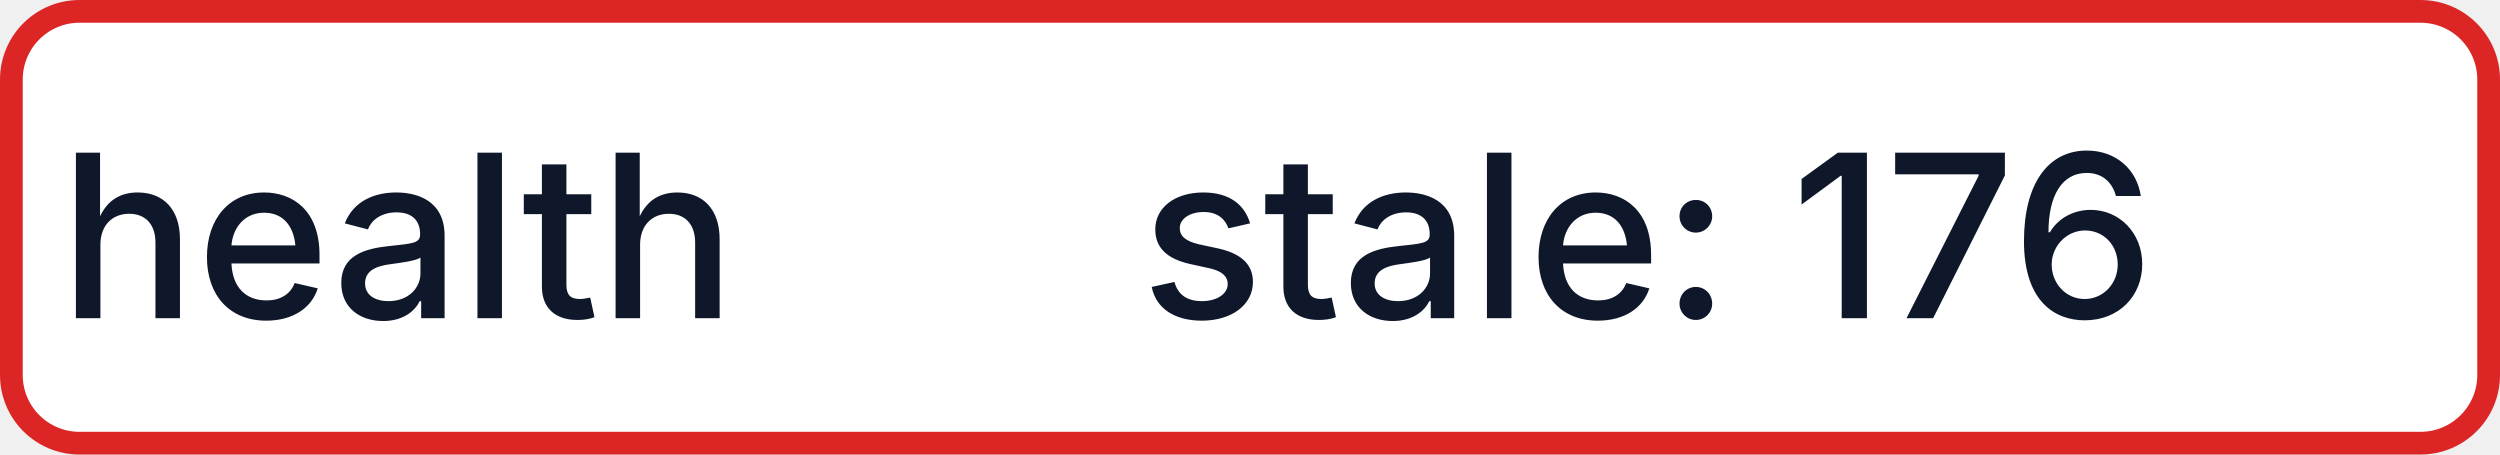
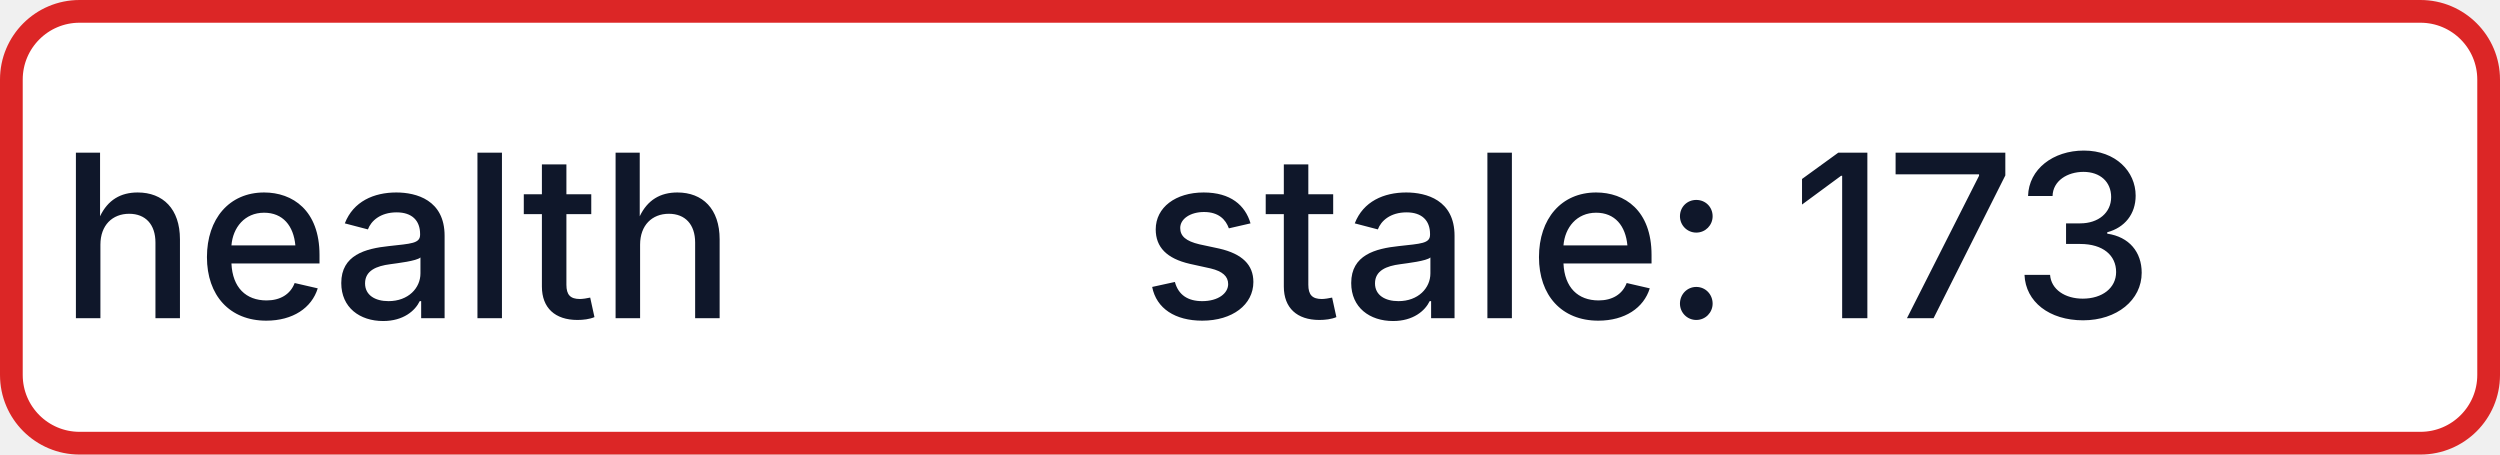
- <svg xmlns="http://www.w3.org/2000/svg" width="110" height="20" role="img" aria-label="health: stale: 176">
+ <svg xmlns="http://www.w3.org/2000/svg" width="110" height="20" role="img" aria-label="health: stale: 173">
  <rect x="0.5" y="0.5" width="109" height="19" rx="3" fill="#FFFFFF" stroke="#DC2626" stroke-width="1" />
  <g fill="#0F172A" text-anchor="middle" font-family="-apple-system,BlinkMacSystemFont,Segoe UI,sans-serif" font-size="10" font-weight="500">
    <text x="17.5" y="14">health</text>
-     <text x="72.5" y="14" textLength="68" lengthAdjust="spacingAndGlyphs">stale: 176</text>
+     <text x="72.5" y="14" textLength="68" lengthAdjust="spacingAndGlyphs">stale: 173</text>
  </g>
</svg>
